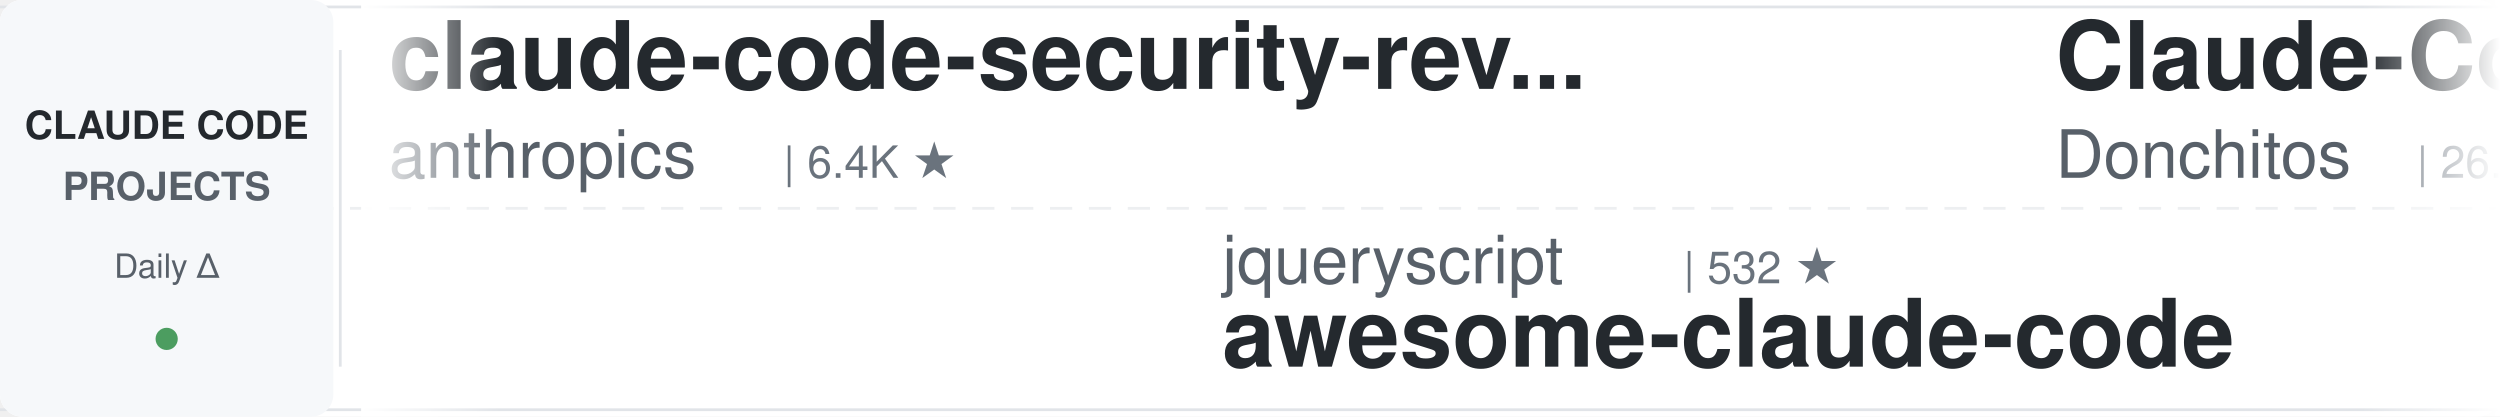
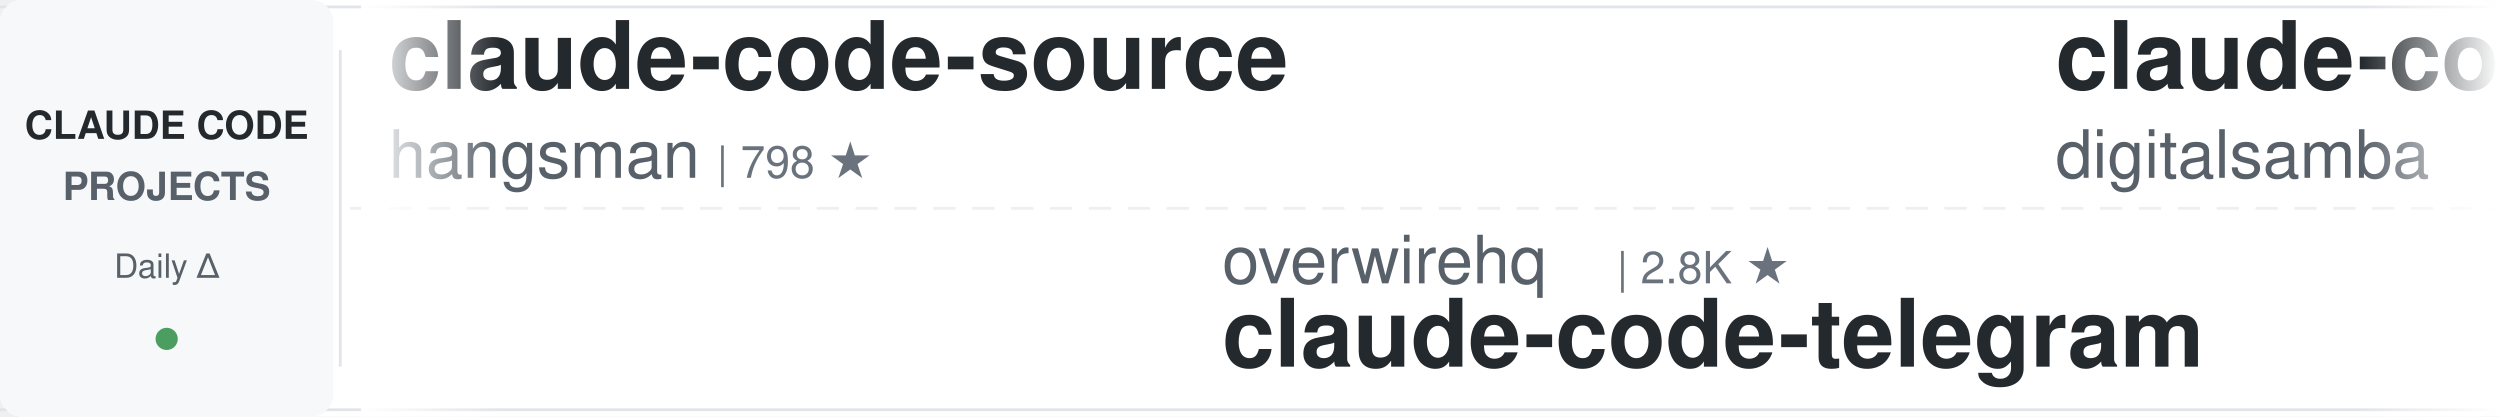
<svg xmlns="http://www.w3.org/2000/svg" width="900" height="150">
  <defs>
    <linearGradient id="leftFade" x1="0%" y1="0%" x2="100%" y2="0%">
      <stop offset="0%" style="stop-color:#ffffff;stop-opacity:1" />
      <stop offset="100%" style="stop-color:#ffffff;stop-opacity:0" />
    </linearGradient>
    <linearGradient id="rightFade" x1="0%" y1="0%" x2="100%" y2="0%">
      <stop offset="0%" style="stop-color:#ffffff;stop-opacity:0" />
      <stop offset="100%" style="stop-color:#ffffff;stop-opacity:1" />
    </linearGradient>
  </defs>
  <rect width="900" height="150" fill="#ffffff" rx="8" />
  <rect x="0" y="2" width="900" height="1" fill="#e1e4e8" />
  <rect x="0" y="147" width="900" height="1" fill="#e1e4e8" />
  <line x1="0" y1="75" x2="900" y2="75" stroke="#e1e4e8" stroke-width="1" stroke-dasharray="8 6" opacity="0.6" />
  <rect x="0" y="0" width="120" height="150" fill="#f6f8fa" rx="8" />
  <text x="60" y="50" font-family="-apple-system, BlinkMacSystemFont, 'Segoe UI', Helvetica, Arial, sans-serif" font-size="14" font-weight="600" fill="#24292e" text-anchor="middle">CLAUDE CODE</text>
  <text x="60" y="72" font-family="-apple-system, BlinkMacSystemFont, 'Segoe UI', Helvetica, Arial, sans-serif" font-size="14" font-weight="600" fill="#586069" text-anchor="middle">PROJECTS</text>
  <text x="60" y="100" font-family="-apple-system, BlinkMacSystemFont, 'Segoe UI', Helvetica, Arial, sans-serif" font-size="12" font-weight="500" fill="#586069" text-anchor="middle">Daily Δ</text>
  <circle cx="60" cy="122" r="4" fill="#22863a" opacity="0.8" />
  <rect x="122" y="18" width="1" height="114" fill="#e1e4e8" />
  <clipPath id="tickerClip">
    <rect x="130" y="0" width="770" height="150" />
  </clipPath>
  <g clip-path="url(#tickerClip)">
    <g id="tickerItems">
      <animateTransform attributeName="transform" attributeType="XML" type="translate" from="0 0" to="-3000 0" dur="54s" repeatCount="indefinite" />
      <g transform="translate(0, 0)">
-         <text x="140" y="32" font-family="-apple-system, BlinkMacSystemFont, 'Segoe UI', Helvetica, Arial, sans-serif" font-size="34" font-weight="600" fill="#24292e">claude-code-security-rev...</text>
-         <text x="140" y="64" font-family="-apple-system, BlinkMacSystemFont, 'Segoe UI', Helvetica, Arial, sans-serif" font-size="24" font-weight="400" fill="#586069">anthropics</text>
-         <text x="282" y="64" font-family="-apple-system, BlinkMacSystemFont, 'Segoe UI', Helvetica, Arial, sans-serif" font-size="16" font-weight="500" fill="#6a737d">| 6.4K ★</text>
+         <text x="140" y="32" font-family="-apple-system, BlinkMacSystemFont, 'Segoe UI', Helvetica, Arial, sans-serif" font-size="34" font-weight="600" fill="#24292e">claude-code-source</text>
+         <text x="140" y="64" font-family="-apple-system, BlinkMacSystemFont, 'Segoe UI', Helvetica, Arial, sans-serif" font-size="24" font-weight="400" fill="#586069">hangsman</text>
+         <text x="258" y="64" font-family="-apple-system, BlinkMacSystemFont, 'Segoe UI', Helvetica, Arial, sans-serif" font-size="16" font-weight="500" fill="#6a737d">| 798 ★</text>
      </g>
      <g transform="translate(300, 0)">
-         <text x="140" y="102" font-family="-apple-system, BlinkMacSystemFont, 'Segoe UI', Helvetica, Arial, sans-serif" font-size="24" font-weight="400" fill="#586069">jqueryscript</text>
-         <text x="306" y="102" font-family="-apple-system, BlinkMacSystemFont, 'Segoe UI', Helvetica, Arial, sans-serif" font-size="16" font-weight="500" fill="#6a737d">| 532 ★</text>
-         <text x="140" y="132" font-family="-apple-system, BlinkMacSystemFont, 'Segoe UI', Helvetica, Arial, sans-serif" font-size="34" font-weight="600" fill="#24292e">awesome-claude-code</text>
+         <text x="140" y="102" font-family="-apple-system, BlinkMacSystemFont, 'Segoe UI', Helvetica, Arial, sans-serif" font-size="24" font-weight="400" fill="#586069">overwirehq</text>
+         <text x="282" y="102" font-family="-apple-system, BlinkMacSystemFont, 'Segoe UI', Helvetica, Arial, sans-serif" font-size="16" font-weight="500" fill="#6a737d">| 2.8K ★</text>
+         <text x="140" y="132" font-family="-apple-system, BlinkMacSystemFont, 'Segoe UI', Helvetica, Arial, sans-serif" font-size="34" font-weight="600" fill="#24292e">claude-code-telegram</text>
      </g>
      <g transform="translate(600, 0)">
+         <text x="140" y="32" font-family="-apple-system, BlinkMacSystemFont, 'Segoe UI', Helvetica, Arial, sans-serif" font-size="34" font-weight="600" fill="#24292e">claude-code-video-toolki...</text>
+         <text x="140" y="64" font-family="-apple-system, BlinkMacSystemFont, 'Segoe UI', Helvetica, Arial, sans-serif" font-size="24" font-weight="400" fill="#586069">digitalsamba</text>
+         <text x="306" y="64" font-family="-apple-system, BlinkMacSystemFont, 'Segoe UI', Helvetica, Arial, sans-serif" font-size="16" font-weight="500" fill="#6a737d">| 2.3K ★</text>
+       </g>
+       <g transform="translate(900, 0)">
+         <text x="140" y="102" font-family="-apple-system, BlinkMacSystemFont, 'Segoe UI', Helvetica, Arial, sans-serif" font-size="24" font-weight="400" fill="#586069">zebbern</text>
+         <text x="246" y="102" font-family="-apple-system, BlinkMacSystemFont, 'Segoe UI', Helvetica, Arial, sans-serif" font-size="16" font-weight="500" fill="#6a737d">| 4.7K ★</text>
+         <text x="140" y="132" font-family="-apple-system, BlinkMacSystemFont, 'Segoe UI', Helvetica, Arial, sans-serif" font-size="34" font-weight="600" fill="#24292e">claude-code-guide</text>
+       </g>
+       <g transform="translate(1200, 0)">
        <text x="140" y="32" font-family="-apple-system, BlinkMacSystemFont, 'Segoe UI', Helvetica, Arial, sans-serif" font-size="34" font-weight="600" fill="#24292e">Claude-Code-Game-Studios</text>
        <text x="140" y="64" font-family="-apple-system, BlinkMacSystemFont, 'Segoe UI', Helvetica, Arial, sans-serif" font-size="24" font-weight="400" fill="#586069">Donchitos</text>
        <text x="270" y="64" font-family="-apple-system, BlinkMacSystemFont, 'Segoe UI', Helvetica, Arial, sans-serif" font-size="16" font-weight="500" fill="#6a737d">| 26.8K ★</text>
      </g>
-       <g transform="translate(900, 0)">
-         <text x="140" y="102" font-family="-apple-system, BlinkMacSystemFont, 'Segoe UI', Helvetica, Arial, sans-serif" font-size="24" font-weight="400" fill="#586069">krusemediallc</text>
-         <text x="318" y="102" font-family="-apple-system, BlinkMacSystemFont, 'Segoe UI', Helvetica, Arial, sans-serif" font-size="16" font-weight="500" fill="#6a737d">| 1.6K ★</text>
-         <text x="140" y="132" font-family="-apple-system, BlinkMacSystemFont, 'Segoe UI', Helvetica, Arial, sans-serif" font-size="34" font-weight="600" fill="#24292e">arcads-claude-code</text>
-       </g>
-       <g transform="translate(1200, 0)">
-         <text x="140" y="32" font-family="-apple-system, BlinkMacSystemFont, 'Segoe UI', Helvetica, Arial, sans-serif" font-size="34" font-weight="600" fill="#24292e">claude-code-cli</text>
-         <text x="140" y="64" font-family="-apple-system, BlinkMacSystemFont, 'Segoe UI', Helvetica, Arial, sans-serif" font-size="24" font-weight="400" fill="#586069">huangserva</text>
-         <text x="282" y="64" font-family="-apple-system, BlinkMacSystemFont, 'Segoe UI', Helvetica, Arial, sans-serif" font-size="16" font-weight="500" fill="#6a737d">| 629 ★</text>
-       </g>
      <g transform="translate(1500, 0)">
-         <text x="140" y="102" font-family="-apple-system, BlinkMacSystemFont, 'Segoe UI', Helvetica, Arial, sans-serif" font-size="24" font-weight="400" fill="#586069">VILA-Lab</text>
-         <text x="258" y="102" font-family="-apple-system, BlinkMacSystemFont, 'Segoe UI', Helvetica, Arial, sans-serif" font-size="16" font-weight="500" fill="#6a737d">| 2.2K ★</text>
-         <text x="140" y="132" font-family="-apple-system, BlinkMacSystemFont, 'Segoe UI', Helvetica, Arial, sans-serif" font-size="34" font-weight="600" fill="#24292e">Dive-into-Claude-Code</text>
+         <text x="140" y="102" font-family="-apple-system, BlinkMacSystemFont, 'Segoe UI', Helvetica, Arial, sans-serif" font-size="24" font-weight="400" fill="#586069">ding113</text>
+         <text x="246" y="102" font-family="-apple-system, BlinkMacSystemFont, 'Segoe UI', Helvetica, Arial, sans-serif" font-size="16" font-weight="500" fill="#6a737d">| 3.4K ★</text>
+         <text x="140" y="132" font-family="-apple-system, BlinkMacSystemFont, 'Segoe UI', Helvetica, Arial, sans-serif" font-size="34" font-weight="600" fill="#24292e">claude-code-hub</text>
      </g>
      <g transform="translate(1800, 0)">
-         <text x="140" y="32" font-family="-apple-system, BlinkMacSystemFont, 'Segoe UI', Helvetica, Arial, sans-serif" font-size="34" font-weight="600" fill="#24292e">claude-code-spec-workflo...</text>
-         <text x="140" y="64" font-family="-apple-system, BlinkMacSystemFont, 'Segoe UI', Helvetica, Arial, sans-serif" font-size="24" font-weight="400" fill="#586069">Pimzino</text>
-         <text x="246" y="64" font-family="-apple-system, BlinkMacSystemFont, 'Segoe UI', Helvetica, Arial, sans-serif" font-size="16" font-weight="500" fill="#6a737d">| 3.9K ★</text>
+         <text x="140" y="32" font-family="-apple-system, BlinkMacSystemFont, 'Segoe UI', Helvetica, Arial, sans-serif" font-size="34" font-weight="600" fill="#24292e">everything-claude-code</text>
+         <text x="140" y="64" font-family="-apple-system, BlinkMacSystemFont, 'Segoe UI', Helvetica, Arial, sans-serif" font-size="24" font-weight="400" fill="#586069">WorldFlowAI</text>
+         <text x="294" y="64" font-family="-apple-system, BlinkMacSystemFont, 'Segoe UI', Helvetica, Arial, sans-serif" font-size="16" font-weight="500" fill="#6a737d">| 5.0K ★</text>
      </g>
      <g transform="translate(2100, 0)">
-         <text x="140" y="102" font-family="-apple-system, BlinkMacSystemFont, 'Segoe UI', Helvetica, Arial, sans-serif" font-size="24" font-weight="400" fill="#586069">AprilNEA</text>
-         <text x="258" y="102" font-family="-apple-system, BlinkMacSystemFont, 'Segoe UI', Helvetica, Arial, sans-serif" font-size="16" font-weight="500" fill="#6a737d">| 394 ★</text>
-         <text x="140" y="132" font-family="-apple-system, BlinkMacSystemFont, 'Segoe UI', Helvetica, Arial, sans-serif" font-size="34" font-weight="600" fill="#24292e">claude-code-source</text>
+         <text x="140" y="102" font-family="-apple-system, BlinkMacSystemFont, 'Segoe UI', Helvetica, Arial, sans-serif" font-size="24" font-weight="400" fill="#586069">xu-xiang</text>
+         <text x="258" y="102" font-family="-apple-system, BlinkMacSystemFont, 'Segoe UI', Helvetica, Arial, sans-serif" font-size="16" font-weight="500" fill="#6a737d">| 2.0K ★</text>
+         <text x="140" y="132" font-family="-apple-system, BlinkMacSystemFont, 'Segoe UI', Helvetica, Arial, sans-serif" font-size="34" font-weight="600" fill="#24292e">everything-claude-code-z...</text>
      </g>
      <g transform="translate(2400, 0)">
-         <text x="140" y="32" font-family="-apple-system, BlinkMacSystemFont, 'Segoe UI', Helvetica, Arial, sans-serif" font-size="34" font-weight="600" fill="#24292e">claude-code-workflows</text>
-         <text x="140" y="64" font-family="-apple-system, BlinkMacSystemFont, 'Segoe UI', Helvetica, Arial, sans-serif" font-size="24" font-weight="400" fill="#586069">OneRedOak</text>
-         <text x="270" y="64" font-family="-apple-system, BlinkMacSystemFont, 'Segoe UI', Helvetica, Arial, sans-serif" font-size="16" font-weight="500" fill="#6a737d">| 3.9K ★</text>
+         <text x="140" y="32" font-family="-apple-system, BlinkMacSystemFont, 'Segoe UI', Helvetica, Arial, sans-serif" font-size="34" font-weight="600" fill="#24292e">system_prompts_leaks</text>
+         <text x="140" y="64" font-family="-apple-system, BlinkMacSystemFont, 'Segoe UI', Helvetica, Arial, sans-serif" font-size="24" font-weight="400" fill="#586069">asgeirtj</text>
+         <text x="258" y="64" font-family="-apple-system, BlinkMacSystemFont, 'Segoe UI', Helvetica, Arial, sans-serif" font-size="16" font-weight="500" fill="#6a737d">| 69.9K ★</text>
      </g>
      <g transform="translate(2700, 0)">
-         <text x="140" y="102" font-family="-apple-system, BlinkMacSystemFont, 'Segoe UI', Helvetica, Arial, sans-serif" font-size="24" font-weight="400" fill="#586069">ChrisWiles</text>
-         <text x="282" y="102" font-family="-apple-system, BlinkMacSystemFont, 'Segoe UI', Helvetica, Arial, sans-serif" font-size="16" font-weight="500" fill="#6a737d">| 6.1K ★</text>
-         <text x="140" y="132" font-family="-apple-system, BlinkMacSystemFont, 'Segoe UI', Helvetica, Arial, sans-serif" font-size="34" font-weight="600" fill="#24292e">claude-code-showcase</text>
+         <text x="140" y="102" font-family="-apple-system, BlinkMacSystemFont, 'Segoe UI', Helvetica, Arial, sans-serif" font-size="24" font-weight="400" fill="#586069">Chachamaru127</text>
+         <text x="318" y="102" font-family="-apple-system, BlinkMacSystemFont, 'Segoe UI', Helvetica, Arial, sans-serif" font-size="16" font-weight="500" fill="#6a737d">| 3.2K ★</text>
+         <text x="140" y="132" font-family="-apple-system, BlinkMacSystemFont, 'Segoe UI', Helvetica, Arial, sans-serif" font-size="34" font-weight="600" fill="#24292e">claude-code-harness</text>
      </g>
      <g transform="translate(3000, 0)">
-         <text x="140" y="32" font-family="-apple-system, BlinkMacSystemFont, 'Segoe UI', Helvetica, Arial, sans-serif" font-size="34" font-weight="600" fill="#24292e">claude-code-security-rev...</text>
-         <text x="140" y="64" font-family="-apple-system, BlinkMacSystemFont, 'Segoe UI', Helvetica, Arial, sans-serif" font-size="24" font-weight="400" fill="#586069">anthropics</text>
-         <text x="282" y="64" font-family="-apple-system, BlinkMacSystemFont, 'Segoe UI', Helvetica, Arial, sans-serif" font-size="16" font-weight="500" fill="#6a737d">| 6.4K ★</text>
+         <text x="140" y="32" font-family="-apple-system, BlinkMacSystemFont, 'Segoe UI', Helvetica, Arial, sans-serif" font-size="34" font-weight="600" fill="#24292e">claude-code-source</text>
+         <text x="140" y="64" font-family="-apple-system, BlinkMacSystemFont, 'Segoe UI', Helvetica, Arial, sans-serif" font-size="24" font-weight="400" fill="#586069">hangsman</text>
+         <text x="258" y="64" font-family="-apple-system, BlinkMacSystemFont, 'Segoe UI', Helvetica, Arial, sans-serif" font-size="16" font-weight="500" fill="#6a737d">| 798 ★</text>
      </g>
      <g transform="translate(3300, 0)">
-         <text x="140" y="102" font-family="-apple-system, BlinkMacSystemFont, 'Segoe UI', Helvetica, Arial, sans-serif" font-size="24" font-weight="400" fill="#586069">jqueryscript</text>
-         <text x="306" y="102" font-family="-apple-system, BlinkMacSystemFont, 'Segoe UI', Helvetica, Arial, sans-serif" font-size="16" font-weight="500" fill="#6a737d">| 532 ★</text>
-         <text x="140" y="132" font-family="-apple-system, BlinkMacSystemFont, 'Segoe UI', Helvetica, Arial, sans-serif" font-size="34" font-weight="600" fill="#24292e">awesome-claude-code</text>
+         <text x="140" y="102" font-family="-apple-system, BlinkMacSystemFont, 'Segoe UI', Helvetica, Arial, sans-serif" font-size="24" font-weight="400" fill="#586069">overwirehq</text>
+         <text x="282" y="102" font-family="-apple-system, BlinkMacSystemFont, 'Segoe UI', Helvetica, Arial, sans-serif" font-size="16" font-weight="500" fill="#6a737d">| 2.8K ★</text>
+         <text x="140" y="132" font-family="-apple-system, BlinkMacSystemFont, 'Segoe UI', Helvetica, Arial, sans-serif" font-size="34" font-weight="600" fill="#24292e">claude-code-telegram</text>
      </g>
      <g transform="translate(3600, 0)">
-         <text x="140" y="32" font-family="-apple-system, BlinkMacSystemFont, 'Segoe UI', Helvetica, Arial, sans-serif" font-size="34" font-weight="600" fill="#24292e">Claude-Code-Game-Studios</text>
-         <text x="140" y="64" font-family="-apple-system, BlinkMacSystemFont, 'Segoe UI', Helvetica, Arial, sans-serif" font-size="24" font-weight="400" fill="#586069">Donchitos</text>
-         <text x="270" y="64" font-family="-apple-system, BlinkMacSystemFont, 'Segoe UI', Helvetica, Arial, sans-serif" font-size="16" font-weight="500" fill="#6a737d">| 26.8K ★</text>
+         <text x="140" y="32" font-family="-apple-system, BlinkMacSystemFont, 'Segoe UI', Helvetica, Arial, sans-serif" font-size="34" font-weight="600" fill="#24292e">claude-code-video-toolki...</text>
+         <text x="140" y="64" font-family="-apple-system, BlinkMacSystemFont, 'Segoe UI', Helvetica, Arial, sans-serif" font-size="24" font-weight="400" fill="#586069">digitalsamba</text>
+         <text x="306" y="64" font-family="-apple-system, BlinkMacSystemFont, 'Segoe UI', Helvetica, Arial, sans-serif" font-size="16" font-weight="500" fill="#6a737d">| 2.3K ★</text>
      </g>
      <g transform="translate(3900, 0)">
-         <text x="140" y="102" font-family="-apple-system, BlinkMacSystemFont, 'Segoe UI', Helvetica, Arial, sans-serif" font-size="24" font-weight="400" fill="#586069">krusemediallc</text>
-         <text x="318" y="102" font-family="-apple-system, BlinkMacSystemFont, 'Segoe UI', Helvetica, Arial, sans-serif" font-size="16" font-weight="500" fill="#6a737d">| 1.6K ★</text>
-         <text x="140" y="132" font-family="-apple-system, BlinkMacSystemFont, 'Segoe UI', Helvetica, Arial, sans-serif" font-size="34" font-weight="600" fill="#24292e">arcads-claude-code</text>
+         <text x="140" y="102" font-family="-apple-system, BlinkMacSystemFont, 'Segoe UI', Helvetica, Arial, sans-serif" font-size="24" font-weight="400" fill="#586069">zebbern</text>
+         <text x="246" y="102" font-family="-apple-system, BlinkMacSystemFont, 'Segoe UI', Helvetica, Arial, sans-serif" font-size="16" font-weight="500" fill="#6a737d">| 4.7K ★</text>
+         <text x="140" y="132" font-family="-apple-system, BlinkMacSystemFont, 'Segoe UI', Helvetica, Arial, sans-serif" font-size="34" font-weight="600" fill="#24292e">claude-code-guide</text>
      </g>
    </g>
  </g>
  <rect x="130" y="0" width="50" height="150" fill="url(#leftFade)" />
  <rect x="850" y="0" width="50" height="150" fill="url(#rightFade)" />
</svg>
